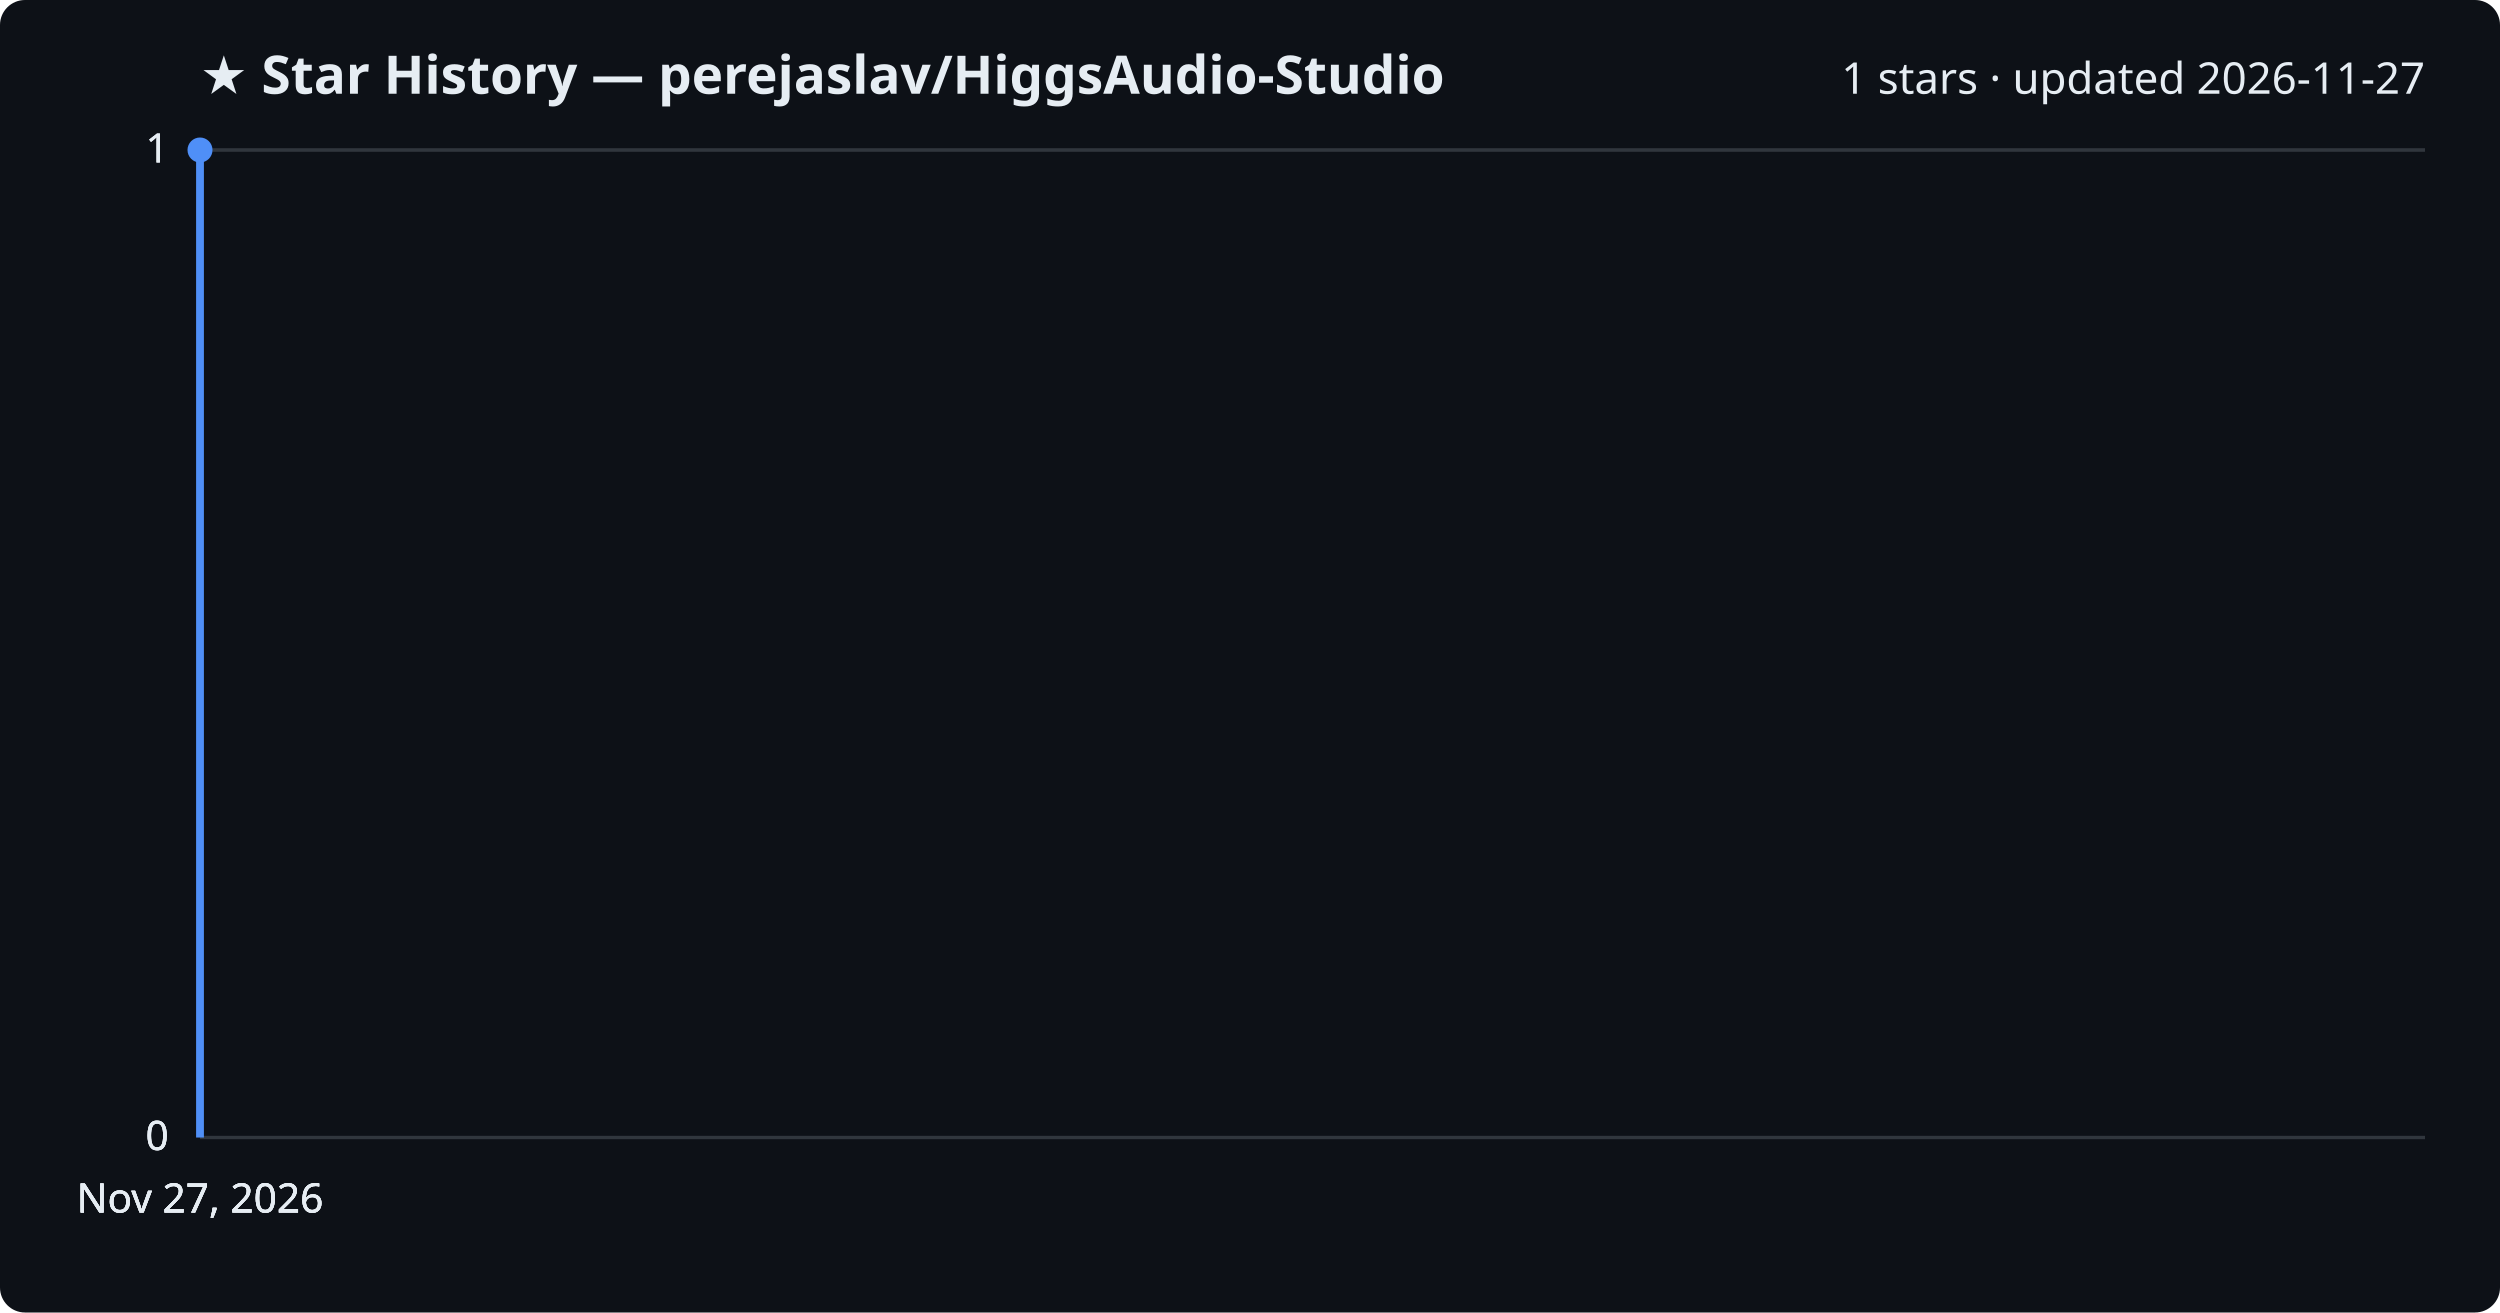
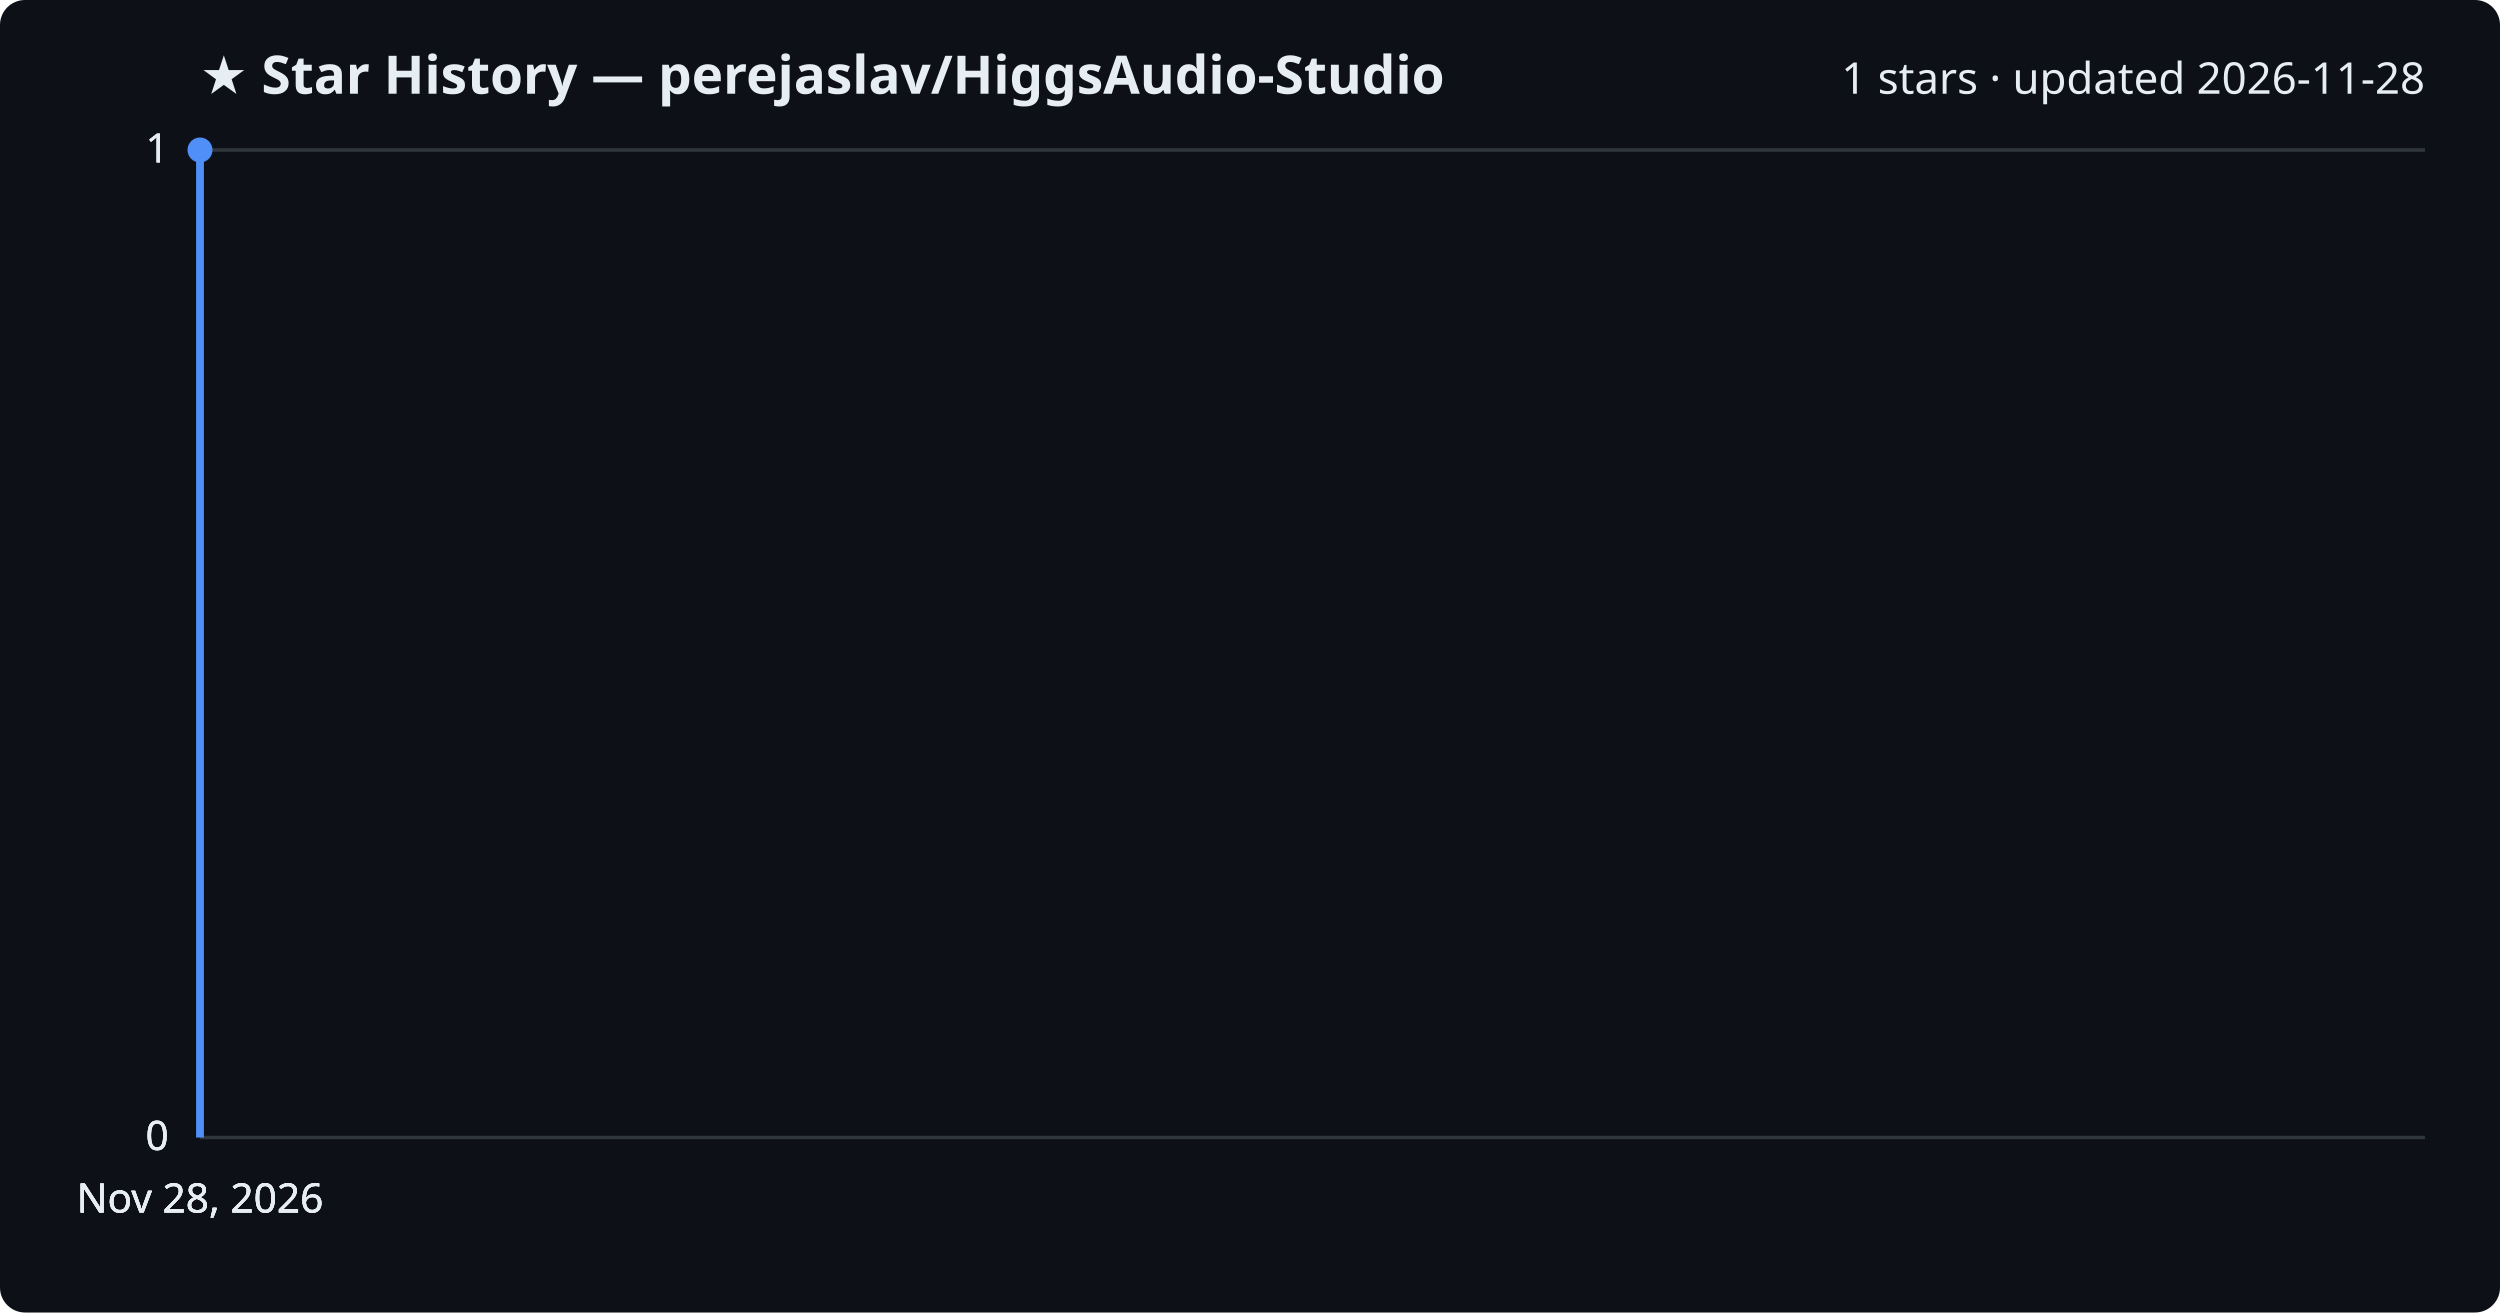
<svg xmlns="http://www.w3.org/2000/svg" viewBox="0 0 800 420" font-family="Segoe UI, sans-serif">
  <rect width="800" height="420" fill="#0d1117" rx="8" />
  <text x="64" y="30" fill="#e6edf3" font-size="17" font-weight="700">★ Star History — perejaslav/HiggsAudio-Studio</text>
-   <text x="776" y="30" fill="#e6edf3" font-size="14" text-anchor="end">1 stars · updated 2026-11-27</text>
+   <text x="776" y="30" fill="#e6edf3" font-size="14" text-anchor="end">1 stars · updated 2026-11-28</text>
  <line x1="64" y1="364.0" x2="776" y2="364.0" stroke="#30363d" stroke-width="1" />
  <text x="54" y="368.0" fill="#e6edf3" font-size="13" text-anchor="end">0</text>
  <line x1="64" y1="364.0" x2="776" y2="364.0" stroke="#30363d" stroke-width="1" />
  <text x="54" y="368.0" fill="#e6edf3" font-size="13" text-anchor="end">0</text>
  <line x1="64" y1="364.0" x2="776" y2="364.0" stroke="#30363d" stroke-width="1" />
  <text x="54" y="368.0" fill="#e6edf3" font-size="13" text-anchor="end">0</text>
  <line x1="64" y1="48.0" x2="776" y2="48.0" stroke="#30363d" stroke-width="1" />
  <text x="54" y="52.0" fill="#e6edf3" font-size="13" text-anchor="end">1</text>
  <line x1="64" y1="48.0" x2="776" y2="48.0" stroke="#30363d" stroke-width="1" />
  <text x="54" y="52.0" fill="#e6edf3" font-size="13" text-anchor="end">1</text>
  <path d="M64.0,364.0 L64.0,48.0 L64.0,48.0" fill="none" stroke="#4f8ff7" stroke-width="2.5" stroke-linejoin="round" />
  <circle cx="64.0" cy="48.0" r="4" fill="#4f8ff7" />
-   <text x="64.0" y="388" fill="#e6edf3" font-size="13" text-anchor="middle">Nov 27, 2026</text>
-   <text x="64.0" y="388" fill="#e6edf3" font-size="13" text-anchor="middle">Nov 27, 2026</text>
-   <text x="64.0" y="388" fill="#e6edf3" font-size="13" text-anchor="middle">Nov 27, 2026</text>
-   <text x="64.0" y="388" fill="#e6edf3" font-size="13" text-anchor="middle">Nov 27, 2026</text>
+   <text x="64.0" y="388" fill="#e6edf3" font-size="13" text-anchor="middle">Nov 28, 2026</text>
+   <text x="64.0" y="388" fill="#e6edf3" font-size="13" text-anchor="middle">Nov 28, 2026</text>
+   <text x="64.0" y="388" fill="#e6edf3" font-size="13" text-anchor="middle">Nov 28, 2026</text>
+   <text x="64.0" y="388" fill="#e6edf3" font-size="13" text-anchor="middle">Nov 28, 2026</text>
</svg>
